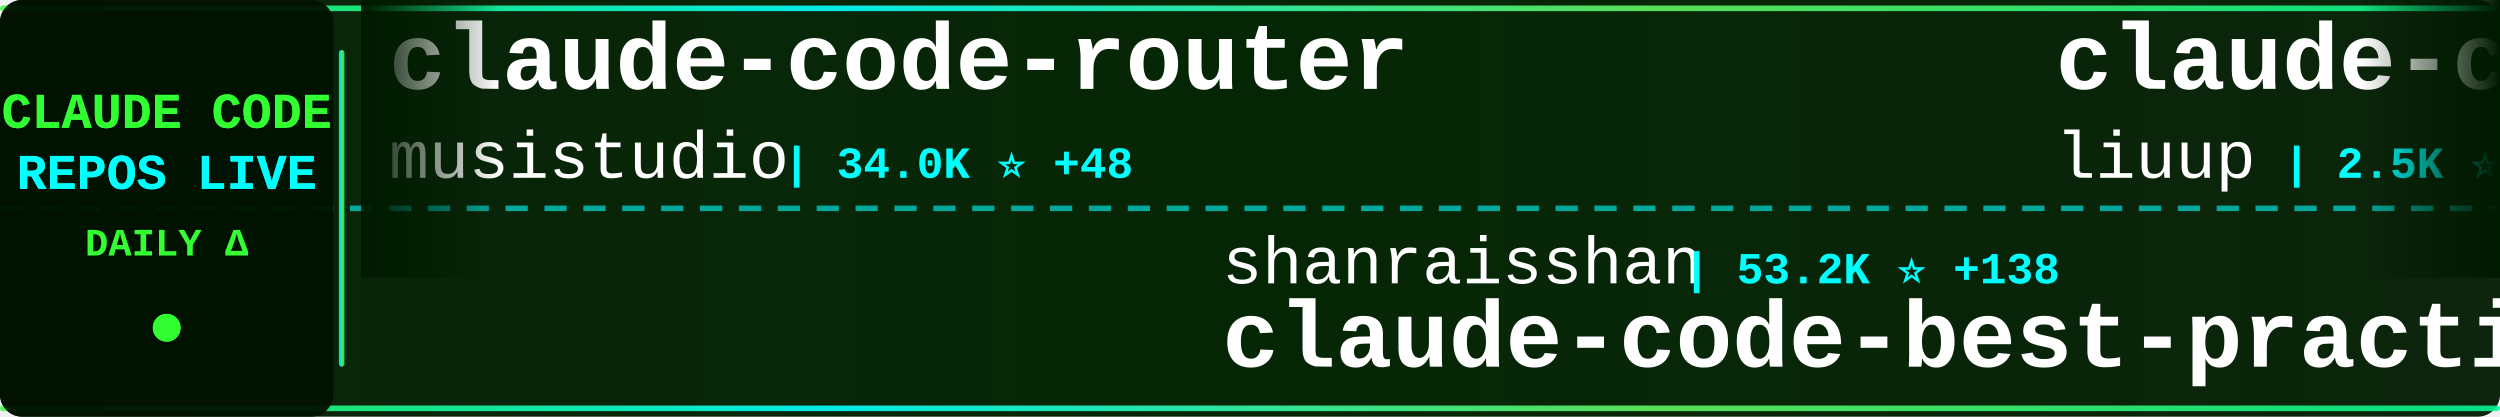
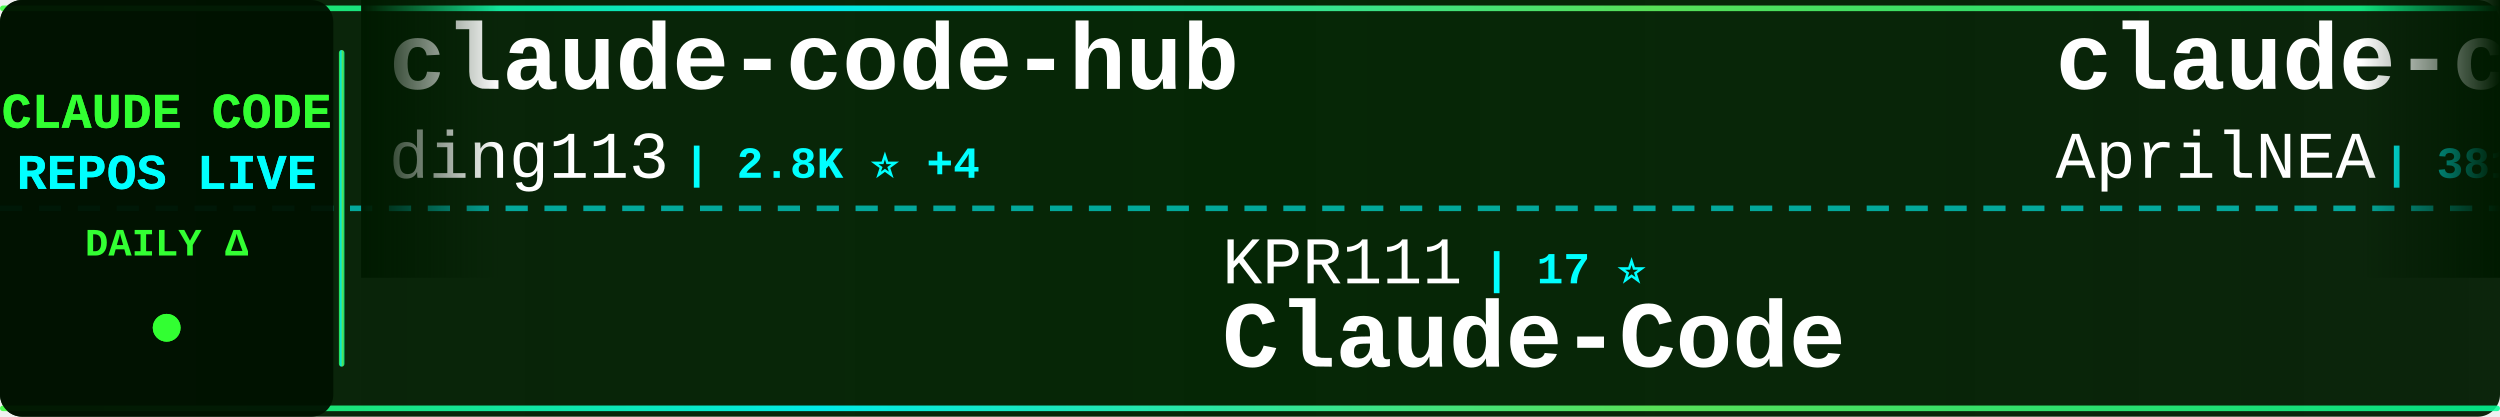
<svg xmlns="http://www.w3.org/2000/svg" width="900" height="150">
  <defs>
    <linearGradient id="tickerBg" x1="0%" y1="0%" x2="100%" y2="0%">
      <stop offset="0%" style="stop-color:#001a00;stop-opacity:0.95" />
      <stop offset="50%" style="stop-color:#002200;stop-opacity:0.98" />
      <stop offset="100%" style="stop-color:#001a00;stop-opacity:0.95" />
    </linearGradient>
    <linearGradient id="borderGrad" x1="0%" y1="0%" x2="100%" y2="0%">
      <stop offset="0%" style="stop-color:#33ff33;stop-opacity:0.85">
        <animate attributeName="stop-opacity" values="0.85;1;0.85" dur="2s" repeatCount="indefinite" />
      </stop>
      <stop offset="33%" style="stop-color:#00ffff;stop-opacity:0.9">
        <animate attributeName="stop-opacity" values="0.9;1;0.9" dur="2.2s" repeatCount="indefinite" />
      </stop>
      <stop offset="66%" style="stop-color:#66ff66;stop-opacity:0.85">
        <animate attributeName="stop-opacity" values="0.85;1;0.85" dur="1.8s" repeatCount="indefinite" />
      </stop>
      <stop offset="100%" style="stop-color:#00ff99;stop-opacity:0.85">
        <animate attributeName="stop-opacity" values="0.85;1;0.85" dur="2s" repeatCount="indefinite" />
      </stop>
    </linearGradient>
    <filter id="textGlow">
      <feGaussianBlur stdDeviation="0.1" result="coloredBlur" />
      <feMerge>
        <feMergeNode in="coloredBlur" />
        <feMergeNode in="SourceGraphic" />
      </feMerge>
    </filter>
    <filter id="metricGlow">
      <feGaussianBlur stdDeviation="0.2" result="coloredBlur" />
      <feMerge>
        <feMergeNode in="coloredBlur" />
        <feMergeNode in="SourceGraphic" />
      </feMerge>
    </filter>
    <linearGradient id="leftFade" x1="0%" y1="0%" x2="100%" y2="0%">
      <stop offset="0%" style="stop-color:#001a00;stop-opacity:1" />
      <stop offset="100%" style="stop-color:#001a00;stop-opacity:0" />
    </linearGradient>
    <linearGradient id="rightFade" x1="0%" y1="0%" x2="100%" y2="0%">
      <stop offset="0%" style="stop-color:#001a00;stop-opacity:0" />
      <stop offset="100%" style="stop-color:#001a00;stop-opacity:1" />
    </linearGradient>
  </defs>
  <rect width="900" height="150" fill="url(#tickerBg)" rx="8" />
  <rect x="0" y="2" width="900" height="2" fill="url(#borderGrad)" rx="1" />
  <rect x="0" y="146" width="900" height="2" fill="url(#borderGrad)" rx="1" />
  <line x1="0" y1="75" x2="900" y2="75" stroke="#00ffff" stroke-width="2" stroke-dasharray="8 6" opacity="0.6" />
  <rect x="0" y="0" width="120" height="150" fill="#001100" opacity="0.95" rx="8" />
  <text x="60" y="46" font-family="'Courier New', monospace" font-size="18" font-weight="bold" fill="#33ff33" text-anchor="middle" filter="url(#textGlow)">
    CLAUDE CODE
  </text>
  <text x="60" y="68" font-family="'Courier New', monospace" font-size="18" font-weight="bold" fill="#00ffff" text-anchor="middle" filter="url(#textGlow)">
    REPOS LIVE
  </text>
  <text x="60" y="92" font-family="'Courier New', monospace" font-size="14" font-weight="bold" fill="#33ff33" text-anchor="middle">
    DAILY Δ
  </text>
  <circle cx="60" cy="118" r="5" fill="#33ff33" filter="url(#metricGlow)">
    <animate attributeName="r" values="4;6;4" dur="1.5s" repeatCount="indefinite" />
    <animate attributeName="opacity" values="0.6;1;0.6" dur="1.5s" repeatCount="indefinite" />
  </circle>
  <rect x="122" y="18" width="2" height="114" fill="url(#borderGrad)" rx="1" />
  <clipPath id="tickerClip">
    <rect x="130" y="0" width="770" height="150" />
  </clipPath>
  <g clip-path="url(#tickerClip)">
    <g id="tickerItems">
      <animateTransform attributeName="transform" attributeType="XML" type="translate" from="0 0" to="-3000 0" dur="54s" repeatCount="indefinite" />
      <g transform="translate(0, 0)">
-         <text x="140" y="32" font-family="'Courier New', monospace" font-size="34" font-weight="bold" fill="#ffffff">claude-code-router</text>
-         <text x="140" y="64" font-family="'Courier New', monospace" font-size="24" font-weight="normal" fill="#ffffff" opacity="1.0">musistudio</text>
-         <text x="282" y="64" font-family="'Courier New', monospace" font-size="16" font-weight="bold" fill="#00ffff"> | 34.0K ⭐ +48</text>
+         <text x="140" y="32" font-family="'Courier New', monospace" font-size="34" font-weight="bold" fill="#ffffff">claude-code-hub</text>
+         <text x="140" y="64" font-family="'Courier New', monospace" font-size="24" font-weight="normal" fill="#ffffff" opacity="1.0">ding113</text>
+         <text x="246" y="64" font-family="'Courier New', monospace" font-size="16" font-weight="bold" fill="#00ffff"> | 2.8K ⭐ +4</text>
      </g>
      <g transform="translate(300, 0)">
-         <text x="140" y="102" font-family="'Courier New', monospace" font-size="24" font-weight="normal" fill="#ffffff" opacity="1.0">shanraisshan</text>
-         <text x="306" y="102" font-family="'Courier New', monospace" font-size="16" font-weight="bold" fill="#00ffff"> | 53.2K ⭐ +138</text>
-         <text x="140" y="132" font-family="'Courier New', monospace" font-size="34" font-weight="bold" fill="#ffffff">claude-code-best-practic...</text>
+         <text x="140" y="102" font-family="'Courier New', monospace" font-size="24" font-weight="normal" fill="#ffffff" opacity="1.0">KPR111</text>
+         <text x="234" y="102" font-family="'Courier New', monospace" font-size="16" font-weight="bold" fill="#00ffff"> | 17 ⭐</text>
+         <text x="140" y="132" font-family="'Courier New', monospace" font-size="34" font-weight="bold" fill="#ffffff">Claude-Code</text>
      </g>
      <g transform="translate(600, 0)">
-         <text x="140" y="32" font-family="'Courier New', monospace" font-size="34" font-weight="bold" fill="#ffffff">claude-code-analysis</text>
-         <text x="140" y="64" font-family="'Courier New', monospace" font-size="24" font-weight="normal" fill="#ffffff" opacity="1.0">liuup</text>
-         <text x="222" y="64" font-family="'Courier New', monospace" font-size="16" font-weight="bold" fill="#00ffff"> | 2.5K ⭐ +24</text>
+         <text x="140" y="32" font-family="'Courier New', monospace" font-size="34" font-weight="bold" fill="#ffffff">claude-code-source</text>
+         <text x="140" y="64" font-family="'Courier New', monospace" font-size="24" font-weight="normal" fill="#ffffff" opacity="1.0">AprilNEA</text>
+         <text x="258" y="64" font-family="'Courier New', monospace" font-size="16" font-weight="bold" fill="#00ffff"> | 381 ⭐ +2</text>
      </g>
      <g transform="translate(900, 0)">
-         <text x="140" y="102" font-family="'Courier New', monospace" font-size="24" font-weight="normal" fill="#ffffff" opacity="1.0">ChrisWiles</text>
-         <text x="282" y="102" font-family="'Courier New', monospace" font-size="16" font-weight="bold" fill="#00ffff"> | 5.9K ⭐ +3</text>
-         <text x="140" y="132" font-family="'Courier New', monospace" font-size="34" font-weight="bold" fill="#ffffff">claude-code-showcase</text>
+         <text x="140" y="102" font-family="'Courier New', monospace" font-size="24" font-weight="normal" fill="#ffffff" opacity="1.0">zstmfhy</text>
+         <text x="246" y="102" font-family="'Courier New', monospace" font-size="16" font-weight="bold" fill="#00ffff"> | 189 ⭐</text>
+         <text x="140" y="132" font-family="'Courier New', monospace" font-size="34" font-weight="bold" fill="#ffffff">Claude-code</text>
      </g>
      <g transform="translate(1200, 0)">
-         <text x="140" y="32" font-family="'Courier New', monospace" font-size="34" font-weight="bold" fill="#ffffff">claude-code</text>
-         <text x="140" y="64" font-family="'Courier New', monospace" font-size="24" font-weight="normal" fill="#ffffff" opacity="1.0">jarmuine</text>
-         <text x="258" y="64" font-family="'Courier New', monospace" font-size="16" font-weight="bold" fill="#00ffff"> | 2.1K ⭐ +6</text>
+         <text x="140" y="32" font-family="'Courier New', monospace" font-size="34" font-weight="bold" fill="#ffffff">claude-code-security-rev...</text>
+         <text x="140" y="64" font-family="'Courier New', monospace" font-size="24" font-weight="normal" fill="#ffffff" opacity="1.0">anthropics</text>
+         <text x="282" y="64" font-family="'Courier New', monospace" font-size="16" font-weight="bold" fill="#00ffff"> | 4.6K ⭐ +13</text>
      </g>
      <g transform="translate(1500, 0)">
-         <text x="140" y="102" font-family="'Courier New', monospace" font-size="24" font-weight="normal" fill="#ffffff" opacity="1.0">centminmod</text>
-         <text x="282" y="102" font-family="'Courier New', monospace" font-size="16" font-weight="bold" fill="#00ffff"> | 2.3K ⭐ +1</text>
-         <text x="140" y="132" font-family="'Courier New', monospace" font-size="34" font-weight="bold" fill="#ffffff">my-claude-code-setup</text>
+         <text x="140" y="102" font-family="'Courier New', monospace" font-size="24" font-weight="normal" fill="#ffffff" opacity="1.0">pedrohcgs</text>
+         <text x="270" y="102" font-family="'Courier New', monospace" font-size="16" font-weight="bold" fill="#00ffff"> | 1.1K ⭐ +5</text>
+         <text x="140" y="132" font-family="'Courier New', monospace" font-size="34" font-weight="bold" fill="#ffffff">claude-code-my-workflow</text>
      </g>
      <g transform="translate(1800, 0)">
-         <text x="140" y="32" font-family="'Courier New', monospace" font-size="34" font-weight="bold" fill="#ffffff">claude-code-settings</text>
-         <text x="140" y="64" font-family="'Courier New', monospace" font-size="24" font-weight="normal" fill="#ffffff" opacity="1.0">feiskyer</text>
-         <text x="258" y="64" font-family="'Courier New', monospace" font-size="16" font-weight="bold" fill="#00ffff"> | 1.5K ⭐</text>
+         <text x="140" y="32" font-family="'Courier New', monospace" font-size="34" font-weight="bold" fill="#ffffff">claude-code-proxy</text>
+         <text x="140" y="64" font-family="'Courier New', monospace" font-size="24" font-weight="normal" fill="#ffffff" opacity="1.0">fuergaosi233</text>
+         <text x="306" y="64" font-family="'Courier New', monospace" font-size="16" font-weight="bold" fill="#00ffff"> | 2.6K ⭐ +2</text>
      </g>
      <g transform="translate(2100, 0)">
-         <text x="140" y="102" font-family="'Courier New', monospace" font-size="24" font-weight="normal" fill="#ffffff" opacity="1.0">1rgs</text>
-         <text x="210" y="102" font-family="'Courier New', monospace" font-size="16" font-weight="bold" fill="#00ffff"> | 3.6K ⭐ +4</text>
-         <text x="140" y="132" font-family="'Courier New', monospace" font-size="34" font-weight="bold" fill="#ffffff">claude-code-proxy</text>
+         <text x="140" y="102" font-family="'Courier New', monospace" font-size="24" font-weight="normal" fill="#ffffff" opacity="1.0">guanshan</text>
+         <text x="258" y="102" font-family="'Courier New', monospace" font-size="16" font-weight="bold" fill="#00ffff"> | 59 ⭐</text>
+         <text x="140" y="132" font-family="'Courier New', monospace" font-size="34" font-weight="bold" fill="#ffffff">ClaudeCode</text>
      </g>
      <g transform="translate(2400, 0)">
-         <text x="140" y="32" font-family="'Courier New', monospace" font-size="34" font-weight="bold" fill="#ffffff">claude-code-from-source</text>
-         <text x="140" y="64" font-family="'Courier New', monospace" font-size="24" font-weight="normal" fill="#ffffff" opacity="1.0">alejandrobalderas</text>
-         <text x="366" y="64" font-family="'Courier New', monospace" font-size="16" font-weight="bold" fill="#00ffff"> | 1.9K ⭐ +1</text>
+         <text x="140" y="32" font-family="'Courier New', monospace" font-size="34" font-weight="bold" fill="#ffffff">antigravity-awesome-skil...</text>
+         <text x="140" y="64" font-family="'Courier New', monospace" font-size="24" font-weight="normal" fill="#ffffff" opacity="1.0">sickn33</text>
+         <text x="246" y="64" font-family="'Courier New', monospace" font-size="16" font-weight="bold" fill="#00ffff"> | 37.7K ⭐ +115</text>
      </g>
      <g transform="translate(2700, 0)">
-         <text x="140" y="102" font-family="'Courier New', monospace" font-size="24" font-weight="normal" fill="#ffffff" opacity="1.0">SeemSeam</text>
-         <text x="258" y="102" font-family="'Courier New', monospace" font-size="16" font-weight="bold" fill="#00ffff"> | 2.6K ⭐ +11</text>
-         <text x="140" y="132" font-family="'Courier New', monospace" font-size="34" font-weight="bold" fill="#ffffff">claude_codex_bridge</text>
+         <text x="140" y="102" font-family="'Courier New', monospace" font-size="24" font-weight="normal" fill="#ffffff" opacity="1.0">anthropics</text>
+         <text x="282" y="102" font-family="'Courier New', monospace" font-size="16" font-weight="bold" fill="#00ffff"> | 124.0K ⭐ +294</text>
+         <text x="140" y="132" font-family="'Courier New', monospace" font-size="34" font-weight="bold" fill="#ffffff">claude-code</text>
      </g>
      <g transform="translate(3000, 0)">
-         <text x="140" y="32" font-family="'Courier New', monospace" font-size="34" font-weight="bold" fill="#ffffff">claude-code-router</text>
-         <text x="140" y="64" font-family="'Courier New', monospace" font-size="24" font-weight="normal" fill="#ffffff" opacity="1.0">musistudio</text>
-         <text x="282" y="64" font-family="'Courier New', monospace" font-size="16" font-weight="bold" fill="#00ffff"> | 34.0K ⭐ +48</text>
+         <text x="140" y="32" font-family="'Courier New', monospace" font-size="34" font-weight="bold" fill="#ffffff">claude-code-hub</text>
+         <text x="140" y="64" font-family="'Courier New', monospace" font-size="24" font-weight="normal" fill="#ffffff" opacity="1.0">ding113</text>
+         <text x="246" y="64" font-family="'Courier New', monospace" font-size="16" font-weight="bold" fill="#00ffff"> | 2.8K ⭐ +4</text>
      </g>
      <g transform="translate(3300, 0)">
-         <text x="140" y="102" font-family="'Courier New', monospace" font-size="24" font-weight="normal" fill="#ffffff" opacity="1.0">shanraisshan</text>
-         <text x="306" y="102" font-family="'Courier New', monospace" font-size="16" font-weight="bold" fill="#00ffff"> | 53.2K ⭐ +138</text>
-         <text x="140" y="132" font-family="'Courier New', monospace" font-size="34" font-weight="bold" fill="#ffffff">claude-code-best-practic...</text>
+         <text x="140" y="102" font-family="'Courier New', monospace" font-size="24" font-weight="normal" fill="#ffffff" opacity="1.0">KPR111</text>
+         <text x="234" y="102" font-family="'Courier New', monospace" font-size="16" font-weight="bold" fill="#00ffff"> | 17 ⭐</text>
+         <text x="140" y="132" font-family="'Courier New', monospace" font-size="34" font-weight="bold" fill="#ffffff">Claude-Code</text>
      </g>
      <g transform="translate(3600, 0)">
-         <text x="140" y="32" font-family="'Courier New', monospace" font-size="34" font-weight="bold" fill="#ffffff">claude-code-analysis</text>
-         <text x="140" y="64" font-family="'Courier New', monospace" font-size="24" font-weight="normal" fill="#ffffff" opacity="1.0">liuup</text>
-         <text x="222" y="64" font-family="'Courier New', monospace" font-size="16" font-weight="bold" fill="#00ffff"> | 2.5K ⭐ +24</text>
+         <text x="140" y="32" font-family="'Courier New', monospace" font-size="34" font-weight="bold" fill="#ffffff">claude-code-source</text>
+         <text x="140" y="64" font-family="'Courier New', monospace" font-size="24" font-weight="normal" fill="#ffffff" opacity="1.0">AprilNEA</text>
+         <text x="258" y="64" font-family="'Courier New', monospace" font-size="16" font-weight="bold" fill="#00ffff"> | 381 ⭐ +2</text>
      </g>
      <g transform="translate(3900, 0)">
-         <text x="140" y="102" font-family="'Courier New', monospace" font-size="24" font-weight="normal" fill="#ffffff" opacity="1.0">ChrisWiles</text>
-         <text x="282" y="102" font-family="'Courier New', monospace" font-size="16" font-weight="bold" fill="#00ffff"> | 5.9K ⭐ +3</text>
-         <text x="140" y="132" font-family="'Courier New', monospace" font-size="34" font-weight="bold" fill="#ffffff">claude-code-showcase</text>
+         <text x="140" y="102" font-family="'Courier New', monospace" font-size="24" font-weight="normal" fill="#ffffff" opacity="1.0">zstmfhy</text>
+         <text x="246" y="102" font-family="'Courier New', monospace" font-size="16" font-weight="bold" fill="#00ffff"> | 189 ⭐</text>
+         <text x="140" y="132" font-family="'Courier New', monospace" font-size="34" font-weight="bold" fill="#ffffff">Claude-code</text>
      </g>
    </g>
  </g>
  <rect x="130" y="0" width="50" height="100" fill="url(#leftFade)" />
  <rect x="850" y="0" width="50" height="100" fill="url(#rightFade)" />
</svg>
